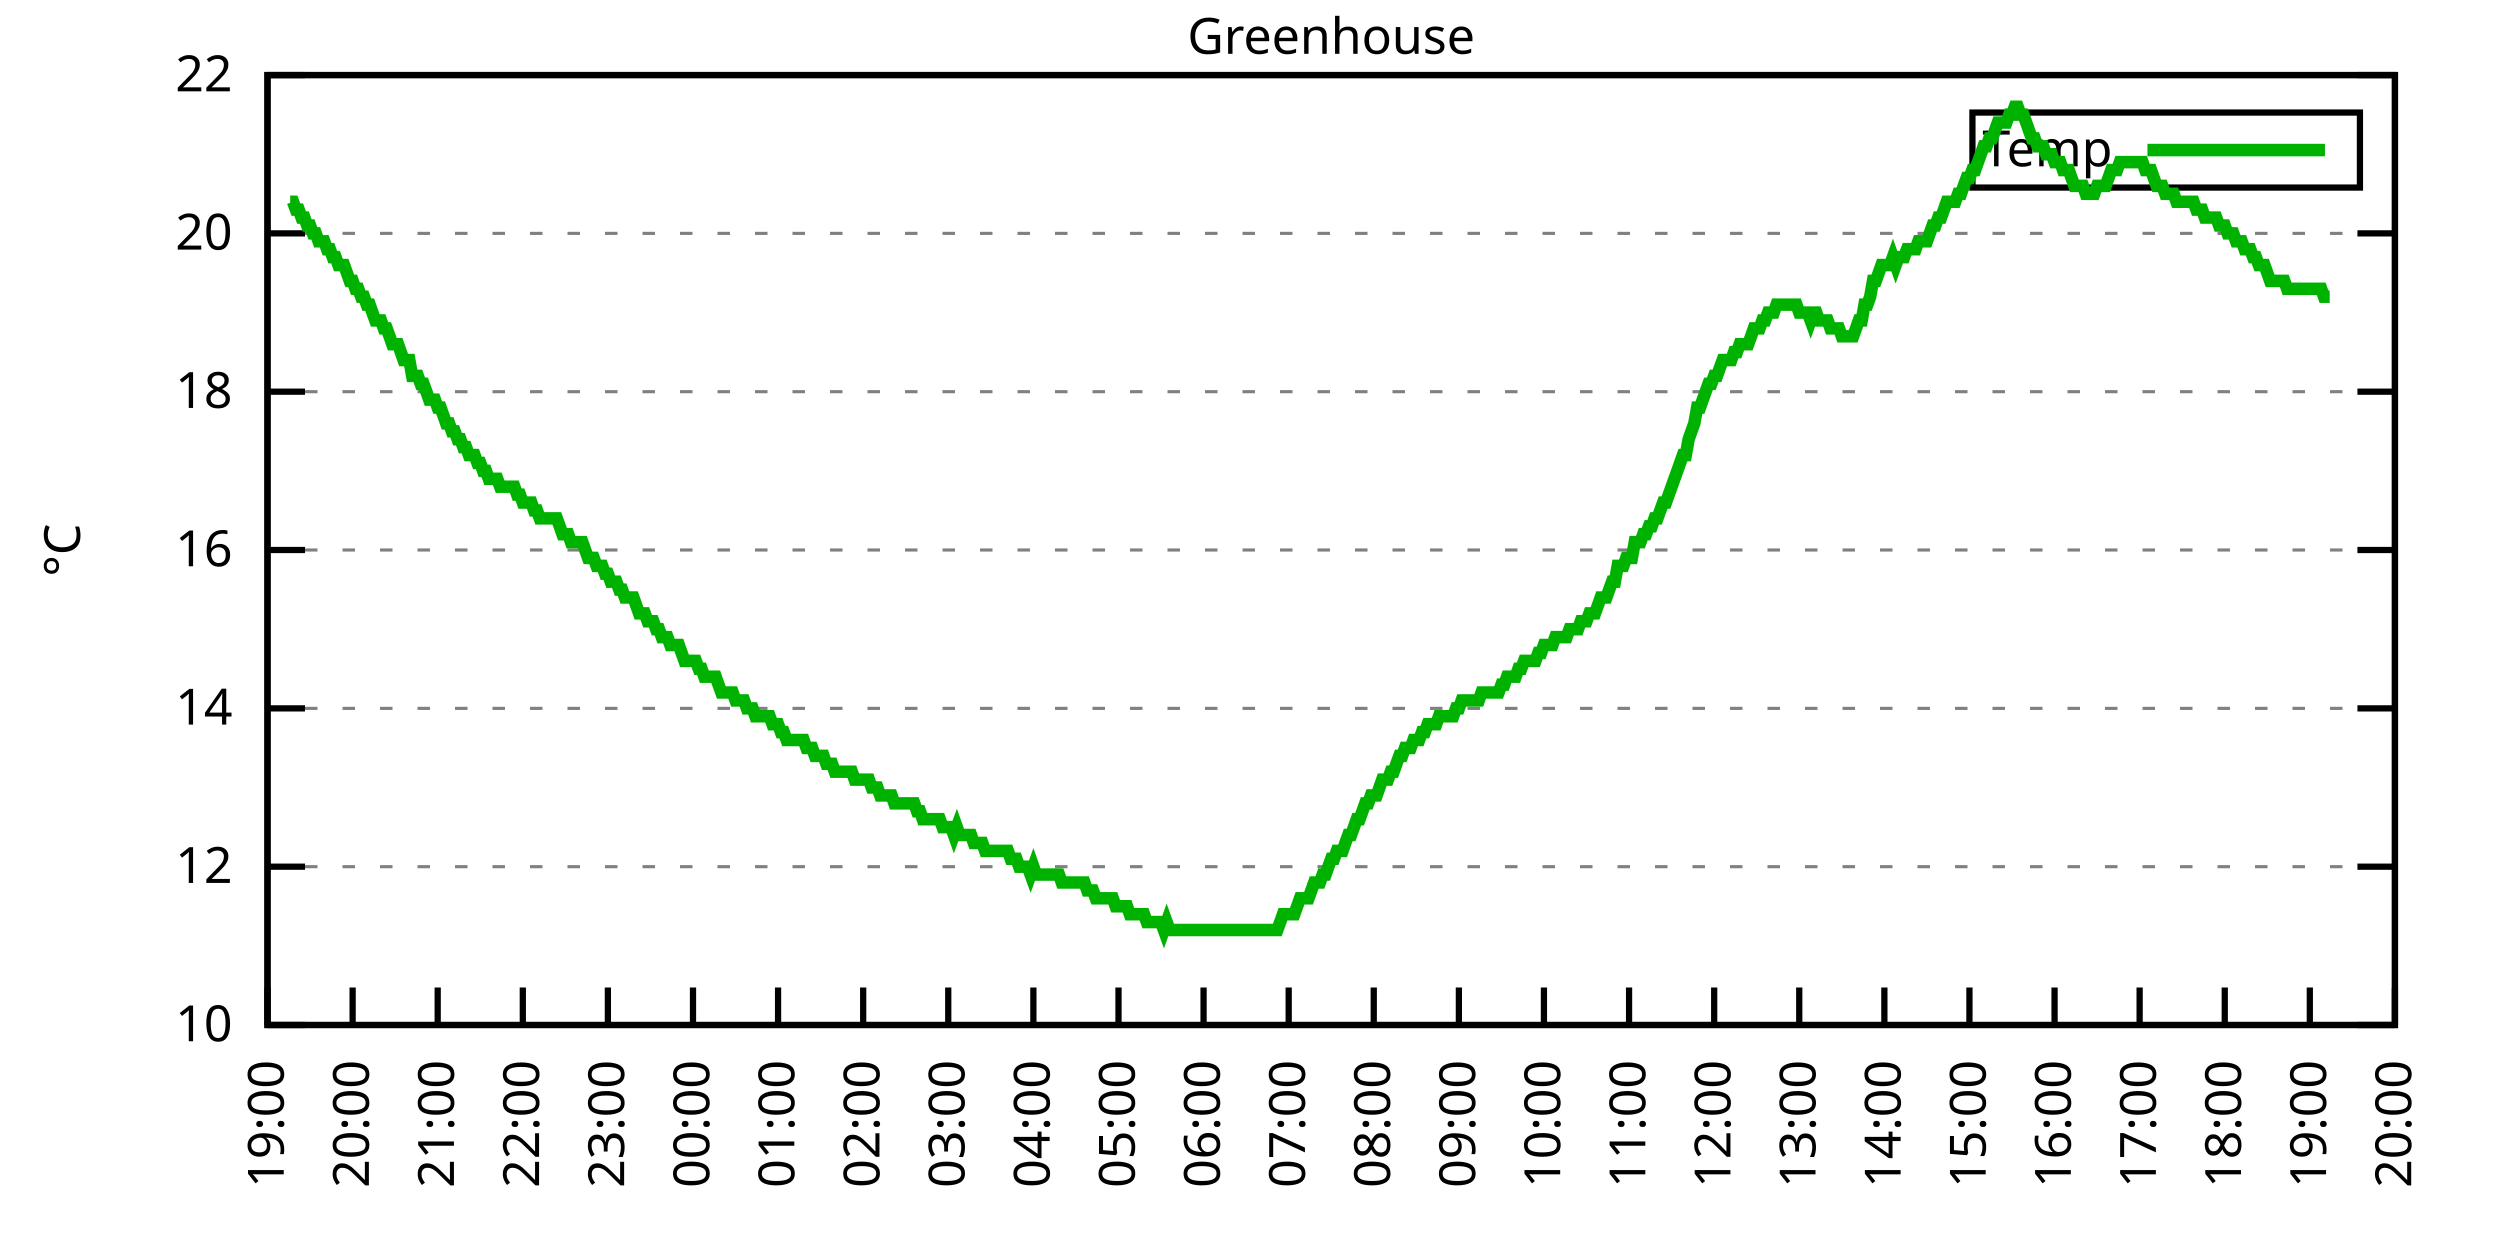
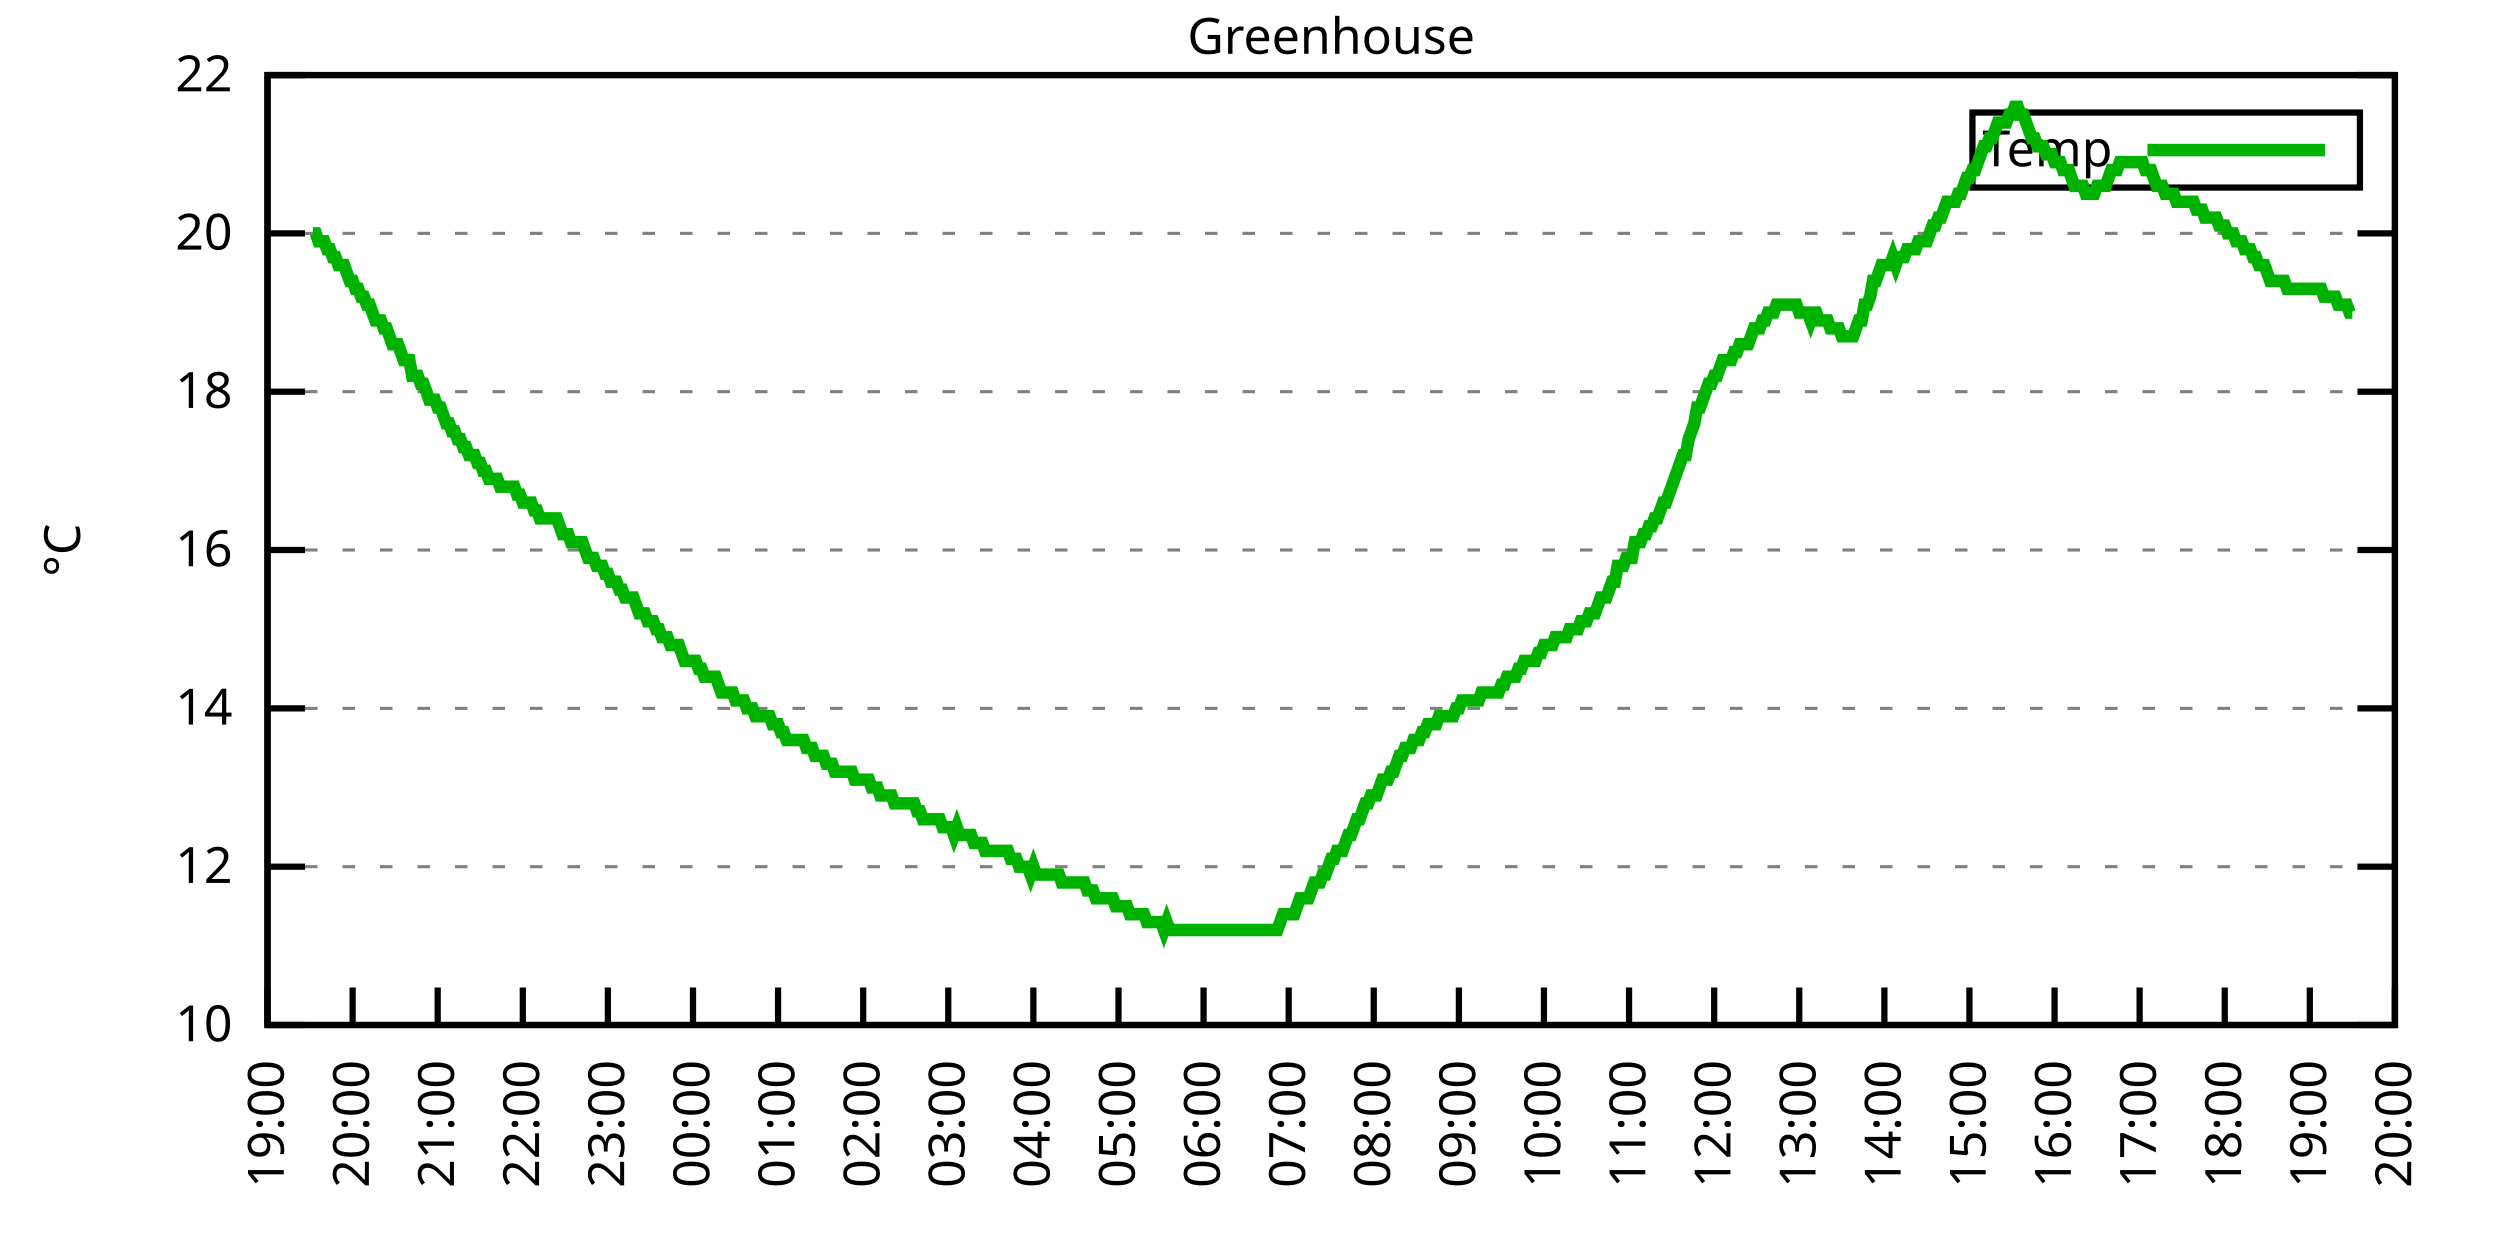
<svg xmlns="http://www.w3.org/2000/svg" xmlns:xlink="http://www.w3.org/1999/xlink" width="400" height="200" viewBox="0 0 400 200">
  <g id="gnuplot_canvas">
    <rect x="0" y="0" width="400" height="200" fill="none" />
    <defs>
      <circle id="gpDot" r="0.5" stroke-width="0.5" stroke="currentColor" />
      <path id="gpPt0" stroke-width="0.333" stroke="currentColor" d="M-1,0 h2 M0,-1 v2" />
      <path id="gpPt1" stroke-width="0.333" stroke="currentColor" d="M-1,-1 L1,1 M1,-1 L-1,1" />
      <path id="gpPt2" stroke-width="0.333" stroke="currentColor" d="M-1,0 L1,0 M0,-1 L0,1 M-1,-1 L1,1 M-1,1 L1,-1" />
      <rect id="gpPt3" stroke-width="0.333" stroke="currentColor" x="-1" y="-1" width="2" height="2" />
      <rect id="gpPt4" stroke-width="0.333" stroke="currentColor" fill="currentColor" x="-1" y="-1" width="2" height="2" />
      <circle id="gpPt5" stroke-width="0.333" stroke="currentColor" cx="0" cy="0" r="1" />
      <use xlink:href="#gpPt5" id="gpPt6" fill="currentColor" stroke="none" />
      <path id="gpPt7" stroke-width="0.333" stroke="currentColor" d="M0,-1.33 L-1.33,0.67 L1.33,0.67 z" />
      <use xlink:href="#gpPt7" id="gpPt8" fill="currentColor" stroke="none" />
      <use xlink:href="#gpPt7" id="gpPt9" stroke="currentColor" transform="rotate(180)" />
      <use xlink:href="#gpPt9" id="gpPt10" fill="currentColor" stroke="none" />
      <use xlink:href="#gpPt3" id="gpPt11" stroke="currentColor" transform="rotate(45)" />
      <use xlink:href="#gpPt11" id="gpPt12" fill="currentColor" stroke="none" />
      <path id="gpPt13" stroke-width="0.333" stroke="currentColor" d="M0,1.330 L1.265,0.411 L0.782,-1.067 L-0.782,-1.076 L-1.265,0.411 z" />
      <use xlink:href="#gpPt13" id="gpPt14" fill="currentColor" stroke="none" />
      <filter id="textbox" filterUnits="objectBoundingBox" x="0" y="0" height="1" width="1">
        <feFlood flood-color="white" flood-opacity="1" result="bgnd" />
        <feComposite in="SourceGraphic" in2="bgnd" operator="atop" />
      </filter>
      <filter id="greybox" filterUnits="objectBoundingBox" x="0" y="0" height="1" width="1">
        <feFlood flood-color="lightgrey" flood-opacity="1" result="grey" />
        <feComposite in="SourceGraphic" in2="grey" operator="atop" />
      </filter>
    </defs>
    <g fill="none" color="white" stroke="currentColor" stroke-width="1.00" stroke-linecap="butt" stroke-linejoin="miter">
</g>
    <g fill="none" color="black" stroke="currentColor" stroke-width="1.00" stroke-linecap="butt" stroke-linejoin="miter">
      <g stroke="none" shape-rendering="crispEdges">
        <polygon fill="rgb(255, 255, 255)" points="42.80,164.00 383.18,164.00 383.18,12.02 42.80,12.02 " />
      </g>
    </g>
    <g fill="none" color="black" stroke="currentColor" stroke-width="1.00" stroke-linecap="butt" stroke-linejoin="miter">
</g>
    <g fill="none" color="black" stroke="black" stroke-width="0.50" stroke-linecap="butt" stroke-linejoin="miter">
</g>
    <g fill="none" color="gray" stroke="currentColor" stroke-width="0.50" stroke-linecap="butt" stroke-linejoin="miter">
      <path stroke="gray" stroke-dasharray="2,4" class="gridline" d="M42.80,164.00 L383.19,164.00  " />
    </g>
    <g fill="none" color="gray" stroke="gray" stroke-width="1.00" stroke-linecap="butt" stroke-linejoin="miter">
</g>
    <g fill="none" color="black" stroke="currentColor" stroke-width="1.00" stroke-linecap="butt" stroke-linejoin="miter">
      <path stroke="black" d="M42.80,164.00 L48.80,164.00 M383.19,164.00 L377.19,164.00  " />
      <g transform="translate(37.20,166.60)" stroke="none" fill="black" font-family="Sans" font-size="8.00" text-anchor="end">
        <text>
          <tspan font-family="Sans"> 10</tspan>
        </text>
      </g>
    </g>
    <g fill="none" color="black" stroke="currentColor" stroke-width="1.00" stroke-linecap="butt" stroke-linejoin="miter">
</g>
    <g fill="none" color="black" stroke="black" stroke-width="0.50" stroke-linecap="butt" stroke-linejoin="miter">
</g>
    <g fill="none" color="gray" stroke="currentColor" stroke-width="0.50" stroke-linecap="butt" stroke-linejoin="miter">
      <path stroke="gray" stroke-dasharray="2,4" class="gridline" d="M42.80,138.67 L383.19,138.67  " />
    </g>
    <g fill="none" color="gray" stroke="gray" stroke-width="1.00" stroke-linecap="butt" stroke-linejoin="miter">
</g>
    <g fill="none" color="black" stroke="currentColor" stroke-width="1.00" stroke-linecap="butt" stroke-linejoin="miter">
      <path stroke="black" d="M42.80,138.67 L48.80,138.67 M383.19,138.67 L377.19,138.67  " />
      <g transform="translate(37.20,141.27)" stroke="none" fill="black" font-family="Sans" font-size="8.00" text-anchor="end">
        <text>
          <tspan font-family="Sans"> 12</tspan>
        </text>
      </g>
    </g>
    <g fill="none" color="black" stroke="currentColor" stroke-width="1.00" stroke-linecap="butt" stroke-linejoin="miter">
</g>
    <g fill="none" color="black" stroke="black" stroke-width="0.50" stroke-linecap="butt" stroke-linejoin="miter">
</g>
    <g fill="none" color="gray" stroke="currentColor" stroke-width="0.50" stroke-linecap="butt" stroke-linejoin="miter">
      <path stroke="gray" stroke-dasharray="2,4" class="gridline" d="M42.80,113.34 L383.19,113.34  " />
    </g>
    <g fill="none" color="gray" stroke="gray" stroke-width="1.00" stroke-linecap="butt" stroke-linejoin="miter">
</g>
    <g fill="none" color="black" stroke="currentColor" stroke-width="1.00" stroke-linecap="butt" stroke-linejoin="miter">
      <path stroke="black" d="M42.80,113.34 L48.80,113.34 M383.19,113.34 L377.19,113.34  " />
      <g transform="translate(37.20,115.94)" stroke="none" fill="black" font-family="Sans" font-size="8.00" text-anchor="end">
        <text>
          <tspan font-family="Sans"> 14</tspan>
        </text>
      </g>
    </g>
    <g fill="none" color="black" stroke="currentColor" stroke-width="1.00" stroke-linecap="butt" stroke-linejoin="miter">
</g>
    <g fill="none" color="black" stroke="black" stroke-width="0.50" stroke-linecap="butt" stroke-linejoin="miter">
</g>
    <g fill="none" color="gray" stroke="currentColor" stroke-width="0.50" stroke-linecap="butt" stroke-linejoin="miter">
      <path stroke="gray" stroke-dasharray="2,4" class="gridline" d="M42.80,88.00 L383.19,88.00  " />
    </g>
    <g fill="none" color="gray" stroke="gray" stroke-width="1.00" stroke-linecap="butt" stroke-linejoin="miter">
</g>
    <g fill="none" color="black" stroke="currentColor" stroke-width="1.00" stroke-linecap="butt" stroke-linejoin="miter">
      <path stroke="black" d="M42.80,88.00 L48.80,88.00 M383.19,88.00 L377.19,88.00  " />
      <g transform="translate(37.20,90.60)" stroke="none" fill="black" font-family="Sans" font-size="8.00" text-anchor="end">
        <text>
          <tspan font-family="Sans"> 16</tspan>
        </text>
      </g>
    </g>
    <g fill="none" color="black" stroke="currentColor" stroke-width="1.00" stroke-linecap="butt" stroke-linejoin="miter">
</g>
    <g fill="none" color="black" stroke="black" stroke-width="0.50" stroke-linecap="butt" stroke-linejoin="miter">
</g>
    <g fill="none" color="gray" stroke="currentColor" stroke-width="0.50" stroke-linecap="butt" stroke-linejoin="miter">
      <path stroke="gray" stroke-dasharray="2,4" class="gridline" d="M42.80,62.67 L383.19,62.67  " />
    </g>
    <g fill="none" color="gray" stroke="gray" stroke-width="1.00" stroke-linecap="butt" stroke-linejoin="miter">
</g>
    <g fill="none" color="black" stroke="currentColor" stroke-width="1.00" stroke-linecap="butt" stroke-linejoin="miter">
      <path stroke="black" d="M42.80,62.67 L48.80,62.67 M383.19,62.67 L377.19,62.67  " />
      <g transform="translate(37.20,65.27)" stroke="none" fill="black" font-family="Sans" font-size="8.00" text-anchor="end">
        <text>
          <tspan font-family="Sans"> 18</tspan>
        </text>
      </g>
    </g>
    <g fill="none" color="black" stroke="currentColor" stroke-width="1.00" stroke-linecap="butt" stroke-linejoin="miter">
</g>
    <g fill="none" color="black" stroke="black" stroke-width="0.50" stroke-linecap="butt" stroke-linejoin="miter">
</g>
    <g fill="none" color="gray" stroke="currentColor" stroke-width="0.50" stroke-linecap="butt" stroke-linejoin="miter">
      <path stroke="gray" stroke-dasharray="2,4" class="gridline" d="M42.80,37.34 L383.19,37.34  " />
    </g>
    <g fill="none" color="gray" stroke="gray" stroke-width="1.00" stroke-linecap="butt" stroke-linejoin="miter">
</g>
    <g fill="none" color="black" stroke="currentColor" stroke-width="1.00" stroke-linecap="butt" stroke-linejoin="miter">
      <path stroke="black" d="M42.80,37.34 L48.80,37.34 M383.19,37.34 L377.19,37.34  " />
      <g transform="translate(37.20,39.94)" stroke="none" fill="black" font-family="Sans" font-size="8.00" text-anchor="end">
        <text>
          <tspan font-family="Sans"> 20</tspan>
        </text>
      </g>
    </g>
    <g fill="none" color="black" stroke="currentColor" stroke-width="1.00" stroke-linecap="butt" stroke-linejoin="miter">
</g>
    <g fill="none" color="black" stroke="black" stroke-width="0.50" stroke-linecap="butt" stroke-linejoin="miter">
</g>
    <g fill="none" color="gray" stroke="currentColor" stroke-width="0.50" stroke-linecap="butt" stroke-linejoin="miter">
      <path stroke="gray" stroke-dasharray="2,4" class="gridline" d="M42.80,12.01 L383.19,12.01  " />
    </g>
    <g fill="none" color="gray" stroke="gray" stroke-width="1.00" stroke-linecap="butt" stroke-linejoin="miter">
</g>
    <g fill="none" color="black" stroke="currentColor" stroke-width="1.00" stroke-linecap="butt" stroke-linejoin="miter">
      <path stroke="black" d="M42.80,12.01 L48.80,12.01 M383.19,12.01 L377.19,12.01  " />
      <g transform="translate(37.20,14.61)" stroke="none" fill="black" font-family="Sans" font-size="8.00" text-anchor="end">
        <text>
          <tspan font-family="Sans"> 22</tspan>
        </text>
      </g>
    </g>
    <g fill="none" color="black" stroke="currentColor" stroke-width="1.00" stroke-linecap="butt" stroke-linejoin="miter">
      <path stroke="black" d="M42.80,164.00 L42.80,158.00  " />
      <g transform="translate(45.40,169.60) rotate(270.00)" stroke="none" fill="black" font-family="Sans" font-size="8.00" text-anchor="end">
        <text>
          <tspan font-family="Sans">19:00</tspan>
        </text>
      </g>
    </g>
    <g fill="none" color="black" stroke="currentColor" stroke-width="1.00" stroke-linecap="butt" stroke-linejoin="miter">
      <path stroke="black" d="M56.42,164.00 L56.42,158.00  " />
      <g transform="translate(59.02,169.60) rotate(270.00)" stroke="none" fill="black" font-family="Sans" font-size="8.00" text-anchor="end">
        <text>
          <tspan font-family="Sans">20:00</tspan>
        </text>
      </g>
    </g>
    <g fill="none" color="black" stroke="currentColor" stroke-width="1.00" stroke-linecap="butt" stroke-linejoin="miter">
      <path stroke="black" d="M70.03,164.00 L70.03,158.00  " />
      <g transform="translate(72.63,169.60) rotate(270.00)" stroke="none" fill="black" font-family="Sans" font-size="8.00" text-anchor="end">
        <text>
          <tspan font-family="Sans">21:00</tspan>
        </text>
      </g>
    </g>
    <g fill="none" color="black" stroke="currentColor" stroke-width="1.00" stroke-linecap="butt" stroke-linejoin="miter">
      <path stroke="black" d="M83.65,164.00 L83.65,158.00  " />
      <g transform="translate(86.25,169.60) rotate(270.00)" stroke="none" fill="black" font-family="Sans" font-size="8.00" text-anchor="end">
        <text>
          <tspan font-family="Sans">22:00</tspan>
        </text>
      </g>
    </g>
    <g fill="none" color="black" stroke="currentColor" stroke-width="1.00" stroke-linecap="butt" stroke-linejoin="miter">
      <path stroke="black" d="M97.26,164.00 L97.26,158.00  " />
      <g transform="translate(99.86,169.60) rotate(270.00)" stroke="none" fill="black" font-family="Sans" font-size="8.00" text-anchor="end">
        <text>
          <tspan font-family="Sans">23:00</tspan>
        </text>
      </g>
    </g>
    <g fill="none" color="black" stroke="currentColor" stroke-width="1.00" stroke-linecap="butt" stroke-linejoin="miter">
      <path stroke="black" d="M110.88,164.00 L110.88,158.00  " />
      <g transform="translate(113.48,169.60) rotate(270.00)" stroke="none" fill="black" font-family="Sans" font-size="8.00" text-anchor="end">
        <text>
          <tspan font-family="Sans">00:00</tspan>
        </text>
      </g>
    </g>
    <g fill="none" color="black" stroke="currentColor" stroke-width="1.00" stroke-linecap="butt" stroke-linejoin="miter">
      <path stroke="black" d="M124.49,164.00 L124.49,158.00  " />
      <g transform="translate(127.09,169.60) rotate(270.00)" stroke="none" fill="black" font-family="Sans" font-size="8.00" text-anchor="end">
        <text>
          <tspan font-family="Sans">01:00</tspan>
        </text>
      </g>
    </g>
    <g fill="none" color="black" stroke="currentColor" stroke-width="1.00" stroke-linecap="butt" stroke-linejoin="miter">
      <path stroke="black" d="M138.11,164.00 L138.11,158.00  " />
      <g transform="translate(140.71,169.60) rotate(270.00)" stroke="none" fill="black" font-family="Sans" font-size="8.00" text-anchor="end">
        <text>
          <tspan font-family="Sans">02:00</tspan>
        </text>
      </g>
    </g>
    <g fill="none" color="black" stroke="currentColor" stroke-width="1.00" stroke-linecap="butt" stroke-linejoin="miter">
      <path stroke="black" d="M151.72,164.00 L151.72,158.00  " />
      <g transform="translate(154.32,169.60) rotate(270.00)" stroke="none" fill="black" font-family="Sans" font-size="8.00" text-anchor="end">
        <text>
          <tspan font-family="Sans">03:00</tspan>
        </text>
      </g>
    </g>
    <g fill="none" color="black" stroke="currentColor" stroke-width="1.00" stroke-linecap="butt" stroke-linejoin="miter">
      <path stroke="black" d="M165.34,164.00 L165.34,158.00  " />
      <g transform="translate(167.94,169.60) rotate(270.00)" stroke="none" fill="black" font-family="Sans" font-size="8.00" text-anchor="end">
        <text>
          <tspan font-family="Sans">04:00</tspan>
        </text>
      </g>
    </g>
    <g fill="none" color="black" stroke="currentColor" stroke-width="1.00" stroke-linecap="butt" stroke-linejoin="miter">
      <path stroke="black" d="M178.96,164.00 L178.96,158.00  " />
      <g transform="translate(181.56,169.60) rotate(270.00)" stroke="none" fill="black" font-family="Sans" font-size="8.00" text-anchor="end">
        <text>
          <tspan font-family="Sans">05:00</tspan>
        </text>
      </g>
    </g>
    <g fill="none" color="black" stroke="currentColor" stroke-width="1.00" stroke-linecap="butt" stroke-linejoin="miter">
      <path stroke="black" d="M192.57,164.00 L192.57,158.00  " />
      <g transform="translate(195.17,169.60) rotate(270.00)" stroke="none" fill="black" font-family="Sans" font-size="8.00" text-anchor="end">
        <text>
          <tspan font-family="Sans">06:00</tspan>
        </text>
      </g>
    </g>
    <g fill="none" color="black" stroke="currentColor" stroke-width="1.00" stroke-linecap="butt" stroke-linejoin="miter">
      <path stroke="black" d="M206.19,164.00 L206.19,158.00  " />
      <g transform="translate(208.79,169.60) rotate(270.00)" stroke="none" fill="black" font-family="Sans" font-size="8.00" text-anchor="end">
        <text>
          <tspan font-family="Sans">07:00</tspan>
        </text>
      </g>
    </g>
    <g fill="none" color="black" stroke="currentColor" stroke-width="1.00" stroke-linecap="butt" stroke-linejoin="miter">
      <path stroke="black" d="M219.80,164.00 L219.80,158.00  " />
      <g transform="translate(222.40,169.60) rotate(270.00)" stroke="none" fill="black" font-family="Sans" font-size="8.00" text-anchor="end">
        <text>
          <tspan font-family="Sans">08:00</tspan>
        </text>
      </g>
    </g>
    <g fill="none" color="black" stroke="currentColor" stroke-width="1.00" stroke-linecap="butt" stroke-linejoin="miter">
      <path stroke="black" d="M233.42,164.00 L233.42,158.00  " />
      <g transform="translate(236.02,169.60) rotate(270.00)" stroke="none" fill="black" font-family="Sans" font-size="8.00" text-anchor="end">
        <text>
          <tspan font-family="Sans">09:00</tspan>
        </text>
      </g>
    </g>
    <g fill="none" color="black" stroke="currentColor" stroke-width="1.00" stroke-linecap="butt" stroke-linejoin="miter">
      <path stroke="black" d="M247.03,164.00 L247.03,158.00  " />
      <g transform="translate(249.63,169.60) rotate(270.00)" stroke="none" fill="black" font-family="Sans" font-size="8.00" text-anchor="end">
        <text>
          <tspan font-family="Sans">10:00</tspan>
        </text>
      </g>
    </g>
    <g fill="none" color="black" stroke="currentColor" stroke-width="1.00" stroke-linecap="butt" stroke-linejoin="miter">
      <path stroke="black" d="M260.65,164.00 L260.65,158.00  " />
      <g transform="translate(263.25,169.60) rotate(270.00)" stroke="none" fill="black" font-family="Sans" font-size="8.00" text-anchor="end">
        <text>
          <tspan font-family="Sans">11:00</tspan>
        </text>
      </g>
    </g>
    <g fill="none" color="black" stroke="currentColor" stroke-width="1.00" stroke-linecap="butt" stroke-linejoin="miter">
      <path stroke="black" d="M274.27,164.00 L274.27,158.00  " />
      <g transform="translate(276.87,169.60) rotate(270.00)" stroke="none" fill="black" font-family="Sans" font-size="8.00" text-anchor="end">
        <text>
          <tspan font-family="Sans">12:00</tspan>
        </text>
      </g>
    </g>
    <g fill="none" color="black" stroke="currentColor" stroke-width="1.00" stroke-linecap="butt" stroke-linejoin="miter">
      <path stroke="black" d="M287.88,164.00 L287.88,158.00  " />
      <g transform="translate(290.48,169.60) rotate(270.00)" stroke="none" fill="black" font-family="Sans" font-size="8.00" text-anchor="end">
        <text>
          <tspan font-family="Sans">13:00</tspan>
        </text>
      </g>
    </g>
    <g fill="none" color="black" stroke="currentColor" stroke-width="1.00" stroke-linecap="butt" stroke-linejoin="miter">
      <path stroke="black" d="M301.50,164.00 L301.50,158.00  " />
      <g transform="translate(304.10,169.60) rotate(270.00)" stroke="none" fill="black" font-family="Sans" font-size="8.00" text-anchor="end">
        <text>
          <tspan font-family="Sans">14:00</tspan>
        </text>
      </g>
    </g>
    <g fill="none" color="black" stroke="currentColor" stroke-width="1.00" stroke-linecap="butt" stroke-linejoin="miter">
      <path stroke="black" d="M315.11,164.00 L315.11,158.00  " />
      <g transform="translate(317.71,169.60) rotate(270.00)" stroke="none" fill="black" font-family="Sans" font-size="8.00" text-anchor="end">
        <text>
          <tspan font-family="Sans">15:00</tspan>
        </text>
      </g>
    </g>
    <g fill="none" color="black" stroke="currentColor" stroke-width="1.00" stroke-linecap="butt" stroke-linejoin="miter">
      <path stroke="black" d="M328.73,164.00 L328.73,158.00  " />
      <g transform="translate(331.33,169.60) rotate(270.00)" stroke="none" fill="black" font-family="Sans" font-size="8.00" text-anchor="end">
        <text>
          <tspan font-family="Sans">16:00</tspan>
        </text>
      </g>
    </g>
    <g fill="none" color="black" stroke="currentColor" stroke-width="1.00" stroke-linecap="butt" stroke-linejoin="miter">
      <path stroke="black" d="M342.34,164.00 L342.34,158.00  " />
      <g transform="translate(344.94,169.60) rotate(270.00)" stroke="none" fill="black" font-family="Sans" font-size="8.00" text-anchor="end">
        <text>
          <tspan font-family="Sans">17:00</tspan>
        </text>
      </g>
    </g>
    <g fill="none" color="black" stroke="currentColor" stroke-width="1.00" stroke-linecap="butt" stroke-linejoin="miter">
      <path stroke="black" d="M355.96,164.00 L355.96,158.00  " />
      <g transform="translate(358.56,169.60) rotate(270.00)" stroke="none" fill="black" font-family="Sans" font-size="8.00" text-anchor="end">
        <text>
          <tspan font-family="Sans">18:00</tspan>
        </text>
      </g>
    </g>
    <g fill="none" color="black" stroke="currentColor" stroke-width="1.00" stroke-linecap="butt" stroke-linejoin="miter">
      <path stroke="black" d="M369.57,164.00 L369.57,158.00  " />
      <g transform="translate(372.17,169.60) rotate(270.00)" stroke="none" fill="black" font-family="Sans" font-size="8.00" text-anchor="end">
        <text>
          <tspan font-family="Sans">19:00</tspan>
        </text>
      </g>
    </g>
    <g fill="none" color="black" stroke="currentColor" stroke-width="1.00" stroke-linecap="butt" stroke-linejoin="miter">
      <path stroke="black" d="M383.19,164.00 L383.19,158.00  " />
      <g transform="translate(385.79,169.60) rotate(270.00)" stroke="none" fill="black" font-family="Sans" font-size="8.00" text-anchor="end">
        <text>
          <tspan font-family="Sans">20:00</tspan>
        </text>
      </g>
    </g>
    <g fill="none" color="black" stroke="currentColor" stroke-width="1.00" stroke-linecap="butt" stroke-linejoin="miter">
</g>
    <g fill="none" color="black" stroke="currentColor" stroke-width="1.00" stroke-linecap="butt" stroke-linejoin="miter">
      <path stroke="black" d="M42.80,12.01 L42.80,164.00 L383.19,164.00 L383.19,12.01 L42.80,12.01 Z  " />
    </g>
    <g fill="none" color="black" stroke="currentColor" stroke-width="1.00" stroke-linecap="butt" stroke-linejoin="miter">
</g>
    <g fill="none" color="black" stroke="currentColor" stroke-width="1.00" stroke-linecap="butt" stroke-linejoin="miter">
      <path stroke="black" d="M315.59,30.01 L315.59,18.01 L377.59,18.01 L377.59,30.01 L315.59,30.01 Z  " />
    </g>
    <g id="Greenhouse_plot_1">
      <g fill="none" color="white" stroke="black" stroke-width="2.00" stroke-linecap="butt" stroke-linejoin="miter">
</g>
      <g fill="none" color="black" stroke="currentColor" stroke-width="2.00" stroke-linecap="butt" stroke-linejoin="miter">
        <g transform="translate(337.99,26.61)" stroke="none" fill="black" font-family="Sans" font-size="8.00" text-anchor="end">
          <text>
            <tspan font-family="Sans">Temp</tspan>
          </text>
        </g>
      </g>
      <g fill="none" color="black" stroke="currentColor" stroke-width="2.00" stroke-linecap="butt" stroke-linejoin="miter">
-         <path stroke="rgb(  0, 178,   0)" d="M343.59,24.01 L371.99,24.01 M46.43,32.28 L46.88,32.28 L47.34,33.54 L47.79,33.54 L48.25,34.81 L48.70,34.81   L49.15,36.08 L49.61,36.08 L50.06,37.34 L50.52,37.34 L50.97,38.61 L51.42,38.61 L51.88,38.61 L52.33,39.87   L52.78,39.87 L53.24,41.14 L53.69,41.14 L54.15,42.41 L54.60,42.41 L55.05,42.41 L55.51,43.67 L55.96,44.94   L56.42,44.94 L56.87,46.21 L57.32,46.21 L57.78,47.47 L58.23,47.47 L58.68,48.74 L59.14,48.74 L59.59,50.01   L60.05,51.27 L60.50,51.27 L60.95,51.27 L61.41,52.54 L61.86,52.54 L62.32,53.81 L62.77,55.07 L63.22,55.07   L63.68,55.07 L64.13,56.34 L64.58,57.61 L65.04,57.61 L65.49,57.61 L65.95,60.14 L66.40,60.14 L66.85,60.14   L67.31,61.41 L67.76,61.41 L68.22,62.67 L68.67,63.94 L69.12,63.94 L69.58,63.94 L70.03,65.21 L70.49,65.21   L70.94,66.47 L71.39,67.74 L71.85,67.74 L72.30,69.01 L72.75,69.01 L73.21,70.27 L73.66,70.27 L74.12,71.54   L74.57,71.54 L75.02,72.81 L75.48,72.81 L75.93,72.81 L76.39,74.07 L76.84,74.07 L77.29,75.34 L77.75,75.34   L78.20,76.61 L78.65,76.61 L79.11,76.61 L79.56,76.61 L80.02,77.87 L80.47,77.87 L80.92,77.87 L81.38,77.87   L81.83,77.87 L82.29,77.87 L82.74,79.14 L83.19,79.14 L83.65,80.41 L84.10,80.41 L84.55,80.41 L85.01,80.41   L85.46,81.67 L85.92,81.67 L86.37,82.94 L86.82,82.94 L87.28,82.94 L87.73,82.94 L88.19,82.94 L88.64,82.94   L89.09,82.94 L89.55,84.21 L90.00,85.47 L90.45,85.47 L90.91,85.47 L91.36,86.74 L91.82,86.74 L92.27,86.74   L92.72,86.74 L93.18,86.74 L93.63,88.00 L94.09,89.27 L94.54,89.27 L94.99,89.27 L95.45,90.54 L95.90,90.54   L96.35,90.54 L96.81,91.80 L97.26,91.80 L97.72,93.07 L98.17,93.07 L98.62,93.07 L99.08,94.34 L99.53,94.34   L99.99,95.60 L100.44,95.60 L100.89,95.60 L101.35,95.60 L101.80,96.87 L102.25,98.14 L102.71,98.14 L103.16,98.14   L103.62,99.40 L104.07,99.40 L104.52,99.40 L104.98,100.67 L105.43,100.67 L105.89,101.94 L106.34,101.94 L106.79,101.94   L107.25,103.20 L107.70,103.20 L108.15,103.20 L108.61,103.20 L109.06,104.47 L109.52,105.74 L109.97,105.74 L110.42,105.74   L110.88,105.74 L111.33,105.74 L111.79,107.00 L112.24,107.00 L112.69,108.27 L113.15,108.27 L113.60,108.27 L114.05,108.27   L114.51,108.27 L114.96,109.54 L115.42,110.80 L115.87,110.80 L116.32,110.80 L116.78,110.80 L117.23,110.80 L117.69,112.07   L118.14,112.07 L118.59,112.07 L119.05,112.07 L119.50,113.34 L119.96,113.34 L120.41,113.34 L120.86,114.60 L121.32,114.60   L121.77,114.60 L122.22,114.60 L122.68,114.60 L123.13,114.60 L123.59,115.87 L124.04,115.87 L124.49,115.87 L124.95,117.14   L125.40,117.14 L125.86,118.40 L126.31,118.40 L126.76,118.40 L127.22,118.40 L127.67,118.40 L128.12,118.40 L128.58,118.40   L129.03,119.67 L129.49,119.67 L129.94,119.67 L130.39,120.94 L130.85,120.94 L131.30,120.94 L131.76,120.94 L132.21,122.20   L132.66,122.20 L133.12,122.20 L133.57,123.47 L134.02,123.47 L134.48,123.47 L134.93,123.47 L135.39,123.47 L135.84,123.47   L136.29,123.47 L136.75,124.74 L137.20,124.74 L137.66,124.74 L138.11,124.74 L138.56,124.74 L139.02,124.74 L139.47,126.00   L139.92,126.00 L140.38,126.00 L140.83,127.27 L141.29,127.27 L141.74,127.27 L142.19,127.27 L142.65,127.27 L143.10,128.54   L143.56,128.54 L144.01,128.54 L144.46,128.54 L144.92,128.54 L145.37,128.54 L145.82,128.54 L146.28,128.54 L146.73,129.80   L147.19,129.80 L147.64,131.07 L148.09,131.07 L148.55,131.07 L149.00,131.07 L149.46,131.07 L149.91,131.07 L150.36,131.07   L150.82,132.34 L151.27,132.34 L151.72,132.34 L152.18,132.34 L152.63,133.60 L153.09,132.34 L153.54,133.60 L153.99,133.60   L154.45,133.60 L154.90,133.60 L155.36,133.60 L155.81,134.87 L156.26,134.87 L156.72,134.87 L157.17,134.87 L157.62,136.14   L158.08,136.14 L158.53,136.14 L158.99,136.14 L159.44,136.14 L159.89,136.14 L160.35,136.14 L160.80,136.14 L161.26,136.14   L161.71,137.40 L162.16,137.40 L162.62,137.40 L163.07,138.67 L163.52,138.67 L163.98,138.67 L164.43,138.67 L164.89,139.93   L165.34,138.67 L165.79,139.93 L166.25,139.93 L166.70,139.93 L167.16,139.93 L167.61,139.93 L168.06,139.93 L168.52,139.93   L168.97,139.93 L169.43,139.93 L169.88,141.20 L170.33,141.20 L170.79,141.20 L171.24,141.20 L171.69,141.20 L172.15,141.20   L172.60,141.20 L173.06,141.20 L173.51,141.20 L173.96,142.47 L174.42,142.47 L174.87,142.47 L175.33,143.73 L175.78,143.73   L176.23,143.73 L176.69,143.73 L177.14,143.73 L177.59,143.73 L178.05,143.73 L178.50,145.00 L178.96,145.00 L179.41,145.00   L179.86,145.00 L180.32,145.00 L180.77,146.27 L181.23,146.27 L181.68,146.27 L182.13,146.27 L182.59,146.27 L183.04,146.27   L183.49,147.53 L183.95,147.53 L184.40,147.53 L184.86,147.53 L185.31,147.53 L185.76,147.53 L186.22,148.80 L186.67,147.53   L187.13,148.80 L187.58,148.80 L188.03,148.80 L188.49,148.80 L188.94,148.80 L189.39,148.80 L189.85,148.80 L190.30,148.80   L190.76,148.80 L191.21,148.80 L191.66,148.80 L192.12,148.80 L192.57,148.80 L193.03,148.80 L193.48,148.80 L193.93,148.80   L194.39,148.80 L194.84,148.80 L195.29,148.80 L195.75,148.80 L196.20,148.80 L196.66,148.80 L197.11,148.80 L197.56,148.80   L198.02,148.80 L198.47,148.80 L198.93,148.80 L199.38,148.80 L199.83,148.80 L200.29,148.80 L200.74,148.80 L201.19,148.80   L201.65,148.80 L202.10,148.80 L202.56,148.80 L203.01,148.80 L203.46,148.80 L203.92,148.80 L204.37,148.80 L204.83,147.53   L205.28,146.27 L205.73,146.27 L206.19,146.27 L206.64,146.27 L207.09,146.27 L207.55,145.00 L208.00,143.73 L208.46,143.73   L208.91,143.73 L209.36,143.73 L209.82,142.47 L210.27,141.20 L210.73,141.20 L211.18,141.20 L211.63,139.93 L212.09,139.93   L212.54,138.67 L213.00,137.40 L213.45,137.40 L213.90,136.14 L214.36,136.14 L214.81,136.14 L215.26,134.87 L215.72,133.60   L216.17,133.60 L216.63,132.34 L217.08,131.07 L217.53,131.07 L217.99,129.80 L218.44,128.54 L218.90,128.54 L219.35,127.27   L219.80,127.27 L220.26,127.27 L220.71,126.00 L221.16,124.74 L221.62,124.74 L222.07,124.74 L222.53,123.47 L222.98,123.47   L223.43,122.20 L223.89,120.94 L224.34,120.94 L224.80,119.67 L225.25,119.67 L225.70,119.67 L226.16,118.40 L226.61,118.40   L227.06,118.40 L227.52,117.14 L227.97,117.14 L228.43,115.87 L228.88,115.87 L229.33,115.87 L229.79,115.87 L230.24,114.60   L230.70,114.60 L231.15,114.60 L231.60,114.60 L232.06,114.60 L232.51,114.60 L232.96,113.34 L233.42,113.34 L233.87,112.07   L234.33,112.07 L234.78,112.07 L235.23,112.07 L235.69,112.07 L236.14,112.07 L236.60,112.07 L237.05,110.80 L237.50,110.80   L237.96,110.80 L238.41,110.80 L238.86,110.80 L239.32,110.80 L239.77,110.80 L240.23,109.54 L240.68,109.54 L241.13,108.27   L241.59,108.27 L242.04,108.27 L242.50,108.27 L242.95,107.00 L243.40,107.00 L243.86,105.74 L244.31,105.74 L244.76,105.74   L245.22,105.74 L245.67,105.74 L246.13,104.47 L246.58,104.47 L247.03,103.20 L247.49,103.20 L247.94,103.20 L248.40,103.20   L248.85,101.94 L249.30,101.94 L249.76,101.94 L250.21,101.94 L250.66,101.94 L251.12,100.67 L251.57,100.67 L252.03,100.67   L252.48,100.67 L252.93,99.40 L253.39,99.40 L253.84,99.40 L254.30,98.14 L254.75,98.14 L255.20,98.14 L255.66,96.87   L256.11,95.60 L256.56,95.60 L257.02,95.60 L257.47,94.34 L257.93,93.07 L258.38,93.07 L258.83,90.54 L259.29,90.54   L259.74,90.54 L260.20,89.27 L260.65,89.27 L261.10,89.27 L261.56,86.74 L262.01,86.74 L262.47,86.74 L262.92,85.47   L263.37,85.47 L263.83,84.21 L264.28,84.21 L264.73,82.94 L265.19,82.94 L265.64,81.67 L266.10,80.41 L266.55,80.41   L267.00,79.14 L267.46,77.87 L267.91,76.61 L268.37,75.34 L268.82,74.07 L269.27,72.81 L269.73,72.81 L270.18,70.27   L270.63,69.01 L271.09,67.74 L271.54,65.21 L272.00,65.21 L272.45,63.94 L272.90,62.67 L273.36,61.41 L273.81,61.41   L274.27,60.14 L274.72,60.14 L275.17,58.87 L275.63,57.61 L276.08,57.61 L276.53,57.61 L276.99,57.61 L277.44,56.34   L277.90,56.34 L278.35,55.07 L278.80,55.07 L279.26,55.07 L279.71,55.07 L280.17,53.81 L280.62,52.54 L281.07,52.54   L281.53,52.54 L281.98,51.27 L282.43,51.27 L282.89,50.01 L283.34,50.01 L283.80,50.01 L284.25,48.74 L284.70,48.74   L285.16,48.74 L285.61,48.74 L286.07,48.74 L286.52,48.74 L286.97,48.74 L287.43,48.74 L287.88,50.01 L288.33,50.01   L288.79,50.01 L289.24,50.01 L289.70,51.27 L290.15,50.01 L290.60,50.01 L291.06,51.27 L291.51,51.27 L291.97,51.27   L292.42,51.27 L292.87,52.54 L293.33,52.54 L293.78,52.54 L294.23,52.54 L294.69,53.81 L295.14,53.81 L295.60,53.81   L296.05,53.81 L296.50,53.81 L296.96,52.54 L297.41,51.27 L297.87,51.27 L298.32,48.74 L298.77,48.74 L299.23,47.47   L299.68,44.94 L300.13,44.94 L300.59,43.67 L301.04,42.41 L301.50,42.41 L301.95,42.41 L302.40,42.41 L302.86,41.14   L303.31,42.41 L303.77,41.14 L304.22,41.14 L304.67,41.14 L305.13,39.87 L305.58,39.87 L306.03,39.87 L306.49,39.87   L306.94,38.61 L307.40,38.61 L307.85,38.61 L308.30,38.61 L308.76,37.34 L309.21,36.08 L309.67,36.08 L310.12,34.81   L310.57,34.81 L311.03,33.54 L311.48,32.28 L311.94,32.28 L312.39,32.28 L312.84,32.28 L313.30,31.01 L313.75,31.01   L314.20,29.74 L314.66,28.48 L315.11,28.48 L315.57,27.21 L316.02,27.21 L316.47,25.94 L316.93,24.68 L317.38,23.41   L317.84,23.41 L318.29,22.14 L318.74,22.14 L319.20,20.88 L319.65,19.61 L320.10,19.61 L320.56,19.61 L321.01,19.61   L321.47,18.34 L321.92,18.34 L322.37,17.08 L322.83,17.08 L323.28,18.34 L323.74,18.34 L324.19,19.61 L324.64,20.88   L325.10,22.14 L325.55,22.14 L326.00,23.41 L326.46,23.41 L326.91,23.41 L327.37,24.68 L327.82,24.68 L328.27,24.68   L328.73,25.94 L329.18,25.94 L329.64,25.94 L330.09,27.21 L330.54,27.21 L331.00,27.21 L331.45,28.48 L331.90,29.74   L332.36,29.74 L332.81,29.74 L333.27,29.74 L333.72,31.01 L334.17,31.01 L334.63,31.01 L335.08,31.01 L335.54,29.74   L335.99,29.74 L336.44,29.74 L336.90,29.74 L337.35,28.48 L337.80,27.21 L338.26,27.21 L338.71,27.21 L339.17,25.94   L339.62,25.94 L340.07,25.94 L340.53,25.94 L340.98,25.94 L341.44,25.94 L341.89,25.94 L342.34,25.94 L342.80,25.94   L343.25,27.21 L343.70,27.21 L344.16,27.21 L344.61,28.48 L345.07,29.74 L345.52,29.74 L345.97,29.74 L346.43,31.01   L346.88,31.01 L347.34,31.01 L347.79,31.01 L348.24,32.28 L348.70,32.28 L349.15,32.28 L349.60,32.28 L350.06,32.28   L350.51,32.28 L350.97,32.28 L351.42,33.54 L351.87,33.54 L352.33,33.54 L352.78,34.81 L353.24,34.81 L353.69,34.81   L354.14,34.81 L354.60,34.81 L355.05,36.08 L355.50,36.08 L355.96,36.08 L356.41,37.34 L356.87,37.34 L357.32,37.34   L357.77,38.61 L358.23,38.61 L358.68,38.61 L359.14,39.87 L359.59,39.87 L360.04,39.87 L360.50,41.14 L360.95,41.14   L361.41,42.41 L361.86,42.41 L362.31,42.41 L362.77,43.67 L363.22,44.94 L363.67,44.94 L364.13,44.94 L364.58,44.94   L365.04,44.94 L365.49,44.94 L365.94,46.21 L366.40,46.21 L366.85,46.21 L367.31,46.21 L367.76,46.21 L368.21,46.21   L368.67,46.21 L369.12,46.21 L369.57,46.21 L370.03,46.21 L370.48,46.21 L370.94,46.21 L371.39,46.21 L371.84,47.47   L372.30,47.47 L372.75,47.47  " />
+         <path stroke="rgb(  0, 178,   0)" d="M343.59,24.01 L371.99,24.01 M50.06,37.34 L50.52,37.34 L50.97,38.61 L51.42,38.61 L51.88,38.61 L52.33,39.87   L52.78,39.87 L53.24,41.14 L53.69,41.14 L54.15,42.41 L54.60,42.41 L55.05,42.41 L55.51,43.67 L55.96,44.94   L56.42,44.94 L56.87,46.21 L57.32,46.21 L57.78,47.47 L58.23,47.47 L58.68,48.74 L59.14,48.74 L59.59,50.01   L60.05,51.27 L60.50,51.27 L60.95,51.27 L61.41,52.54 L61.86,52.54 L62.32,53.81 L62.77,55.07 L63.22,55.07   L63.68,55.07 L64.13,56.34 L64.58,57.61 L65.04,57.61 L65.49,57.61 L65.95,60.14 L66.40,60.14 L66.85,60.14   L67.31,61.41 L67.76,61.41 L68.22,62.67 L68.67,63.94 L69.12,63.94 L69.58,63.94 L70.03,65.21 L70.49,65.21   L70.94,66.47 L71.39,67.74 L71.85,67.74 L72.30,69.01 L72.75,69.01 L73.21,70.27 L73.66,70.27 L74.12,71.54   L74.57,71.54 L75.02,72.81 L75.48,72.81 L75.93,72.81 L76.39,74.07 L76.84,74.07 L77.29,75.34 L77.75,75.34   L78.20,76.61 L78.65,76.61 L79.11,76.61 L79.56,76.61 L80.02,77.87 L80.47,77.87 L80.92,77.87 L81.38,77.87   L81.83,77.87 L82.29,77.87 L82.74,79.14 L83.19,79.14 L83.65,80.41 L84.10,80.41 L84.55,80.41 L85.01,80.41   L85.46,81.67 L85.92,81.67 L86.37,82.94 L86.82,82.94 L87.28,82.94 L87.73,82.94 L88.19,82.94 L88.64,82.94   L89.09,82.94 L89.55,84.21 L90.00,85.47 L90.45,85.47 L90.91,85.47 L91.36,86.74 L91.82,86.74 L92.27,86.74   L92.72,86.74 L93.18,86.74 L93.63,88.00 L94.09,89.27 L94.54,89.27 L94.99,89.27 L95.45,90.54 L95.90,90.54   L96.35,90.54 L96.81,91.80 L97.26,91.80 L97.72,93.07 L98.17,93.07 L98.62,93.07 L99.08,94.34 L99.53,94.34   L99.99,95.60 L100.44,95.60 L100.89,95.60 L101.35,95.60 L101.80,96.87 L102.25,98.14 L102.71,98.14 L103.16,98.14   L103.62,99.40 L104.07,99.40 L104.52,99.40 L104.98,100.67 L105.43,100.67 L105.89,101.94 L106.34,101.94 L106.79,101.94   L107.25,103.20 L107.70,103.20 L108.15,103.20 L108.61,103.20 L109.06,104.47 L109.52,105.74 L109.97,105.74 L110.42,105.74   L110.88,105.74 L111.33,105.74 L111.79,107.00 L112.24,107.00 L112.69,108.27 L113.15,108.27 L113.60,108.27 L114.05,108.27   L114.51,108.27 L114.96,109.54 L115.42,110.80 L115.87,110.80 L116.32,110.80 L116.78,110.80 L117.23,110.80 L117.69,112.07   L118.14,112.07 L118.59,112.07 L119.05,112.07 L119.50,113.34 L119.96,113.34 L120.41,113.34 L120.86,114.60 L121.32,114.60   L121.77,114.60 L122.22,114.60 L122.68,114.60 L123.13,114.60 L123.59,115.87 L124.04,115.87 L124.49,115.87 L124.95,117.14   L125.40,117.14 L125.86,118.40 L126.31,118.40 L126.76,118.40 L127.22,118.40 L127.67,118.40 L128.12,118.40 L128.58,118.40   L129.03,119.67 L129.49,119.67 L129.94,119.67 L130.39,120.94 L130.85,120.94 L131.30,120.94 L131.76,120.94 L132.21,122.20   L132.66,122.20 L133.12,122.20 L133.57,123.47 L134.02,123.47 L134.48,123.47 L134.93,123.47 L135.39,123.47 L135.84,123.47   L136.29,123.47 L136.75,124.74 L137.20,124.74 L137.66,124.74 L138.11,124.74 L138.56,124.74 L139.02,124.74 L139.47,126.00   L139.92,126.00 L140.38,126.00 L140.83,127.27 L141.29,127.27 L141.74,127.27 L142.19,127.27 L142.65,127.27 L143.10,128.54   L143.56,128.54 L144.01,128.54 L144.46,128.54 L144.92,128.54 L145.37,128.54 L145.82,128.54 L146.28,128.54 L146.73,129.80   L147.19,129.80 L147.64,131.07 L148.09,131.07 L148.55,131.07 L149.00,131.07 L149.46,131.07 L149.91,131.07 L150.36,131.07   L150.82,132.34 L151.27,132.34 L151.72,132.34 L152.18,132.34 L152.63,133.60 L153.09,132.34 L153.54,133.60 L153.99,133.60   L154.45,133.60 L154.90,133.60 L155.36,133.60 L155.81,134.87 L156.26,134.87 L156.72,134.87 L157.17,134.87 L157.62,136.14   L158.08,136.14 L158.53,136.14 L158.99,136.14 L159.44,136.14 L159.89,136.14 L160.35,136.14 L160.80,136.14 L161.26,136.14   L161.71,137.40 L162.16,137.40 L162.62,137.40 L163.07,138.67 L163.52,138.67 L163.98,138.67 L164.43,138.67 L164.89,139.93   L165.34,138.67 L165.79,139.93 L166.25,139.93 L166.70,139.93 L167.16,139.93 L167.61,139.93 L168.06,139.93 L168.52,139.93   L168.97,139.93 L169.43,139.93 L169.88,141.20 L170.33,141.20 L170.79,141.20 L171.24,141.20 L171.69,141.20 L172.15,141.20   L172.60,141.20 L173.06,141.20 L173.51,141.20 L173.96,142.47 L174.42,142.47 L174.87,142.47 L175.33,143.73 L175.78,143.73   L176.23,143.73 L176.69,143.73 L177.14,143.73 L177.59,143.73 L178.05,143.73 L178.50,145.00 L178.96,145.00 L179.41,145.00   L179.86,145.00 L180.32,145.00 L180.77,146.27 L181.23,146.27 L181.68,146.27 L182.13,146.27 L182.59,146.27 L183.04,146.27   L183.49,147.53 L183.95,147.53 L184.40,147.53 L184.86,147.53 L185.31,147.53 L185.76,147.53 L186.22,148.80 L186.67,147.53   L187.13,148.80 L187.58,148.80 L188.03,148.80 L188.49,148.80 L188.94,148.80 L189.39,148.80 L189.85,148.80 L190.30,148.80   L190.76,148.80 L191.21,148.80 L191.66,148.80 L192.12,148.80 L192.57,148.80 L193.03,148.80 L193.48,148.80 L193.93,148.80   L194.39,148.80 L194.84,148.80 L195.29,148.80 L195.75,148.80 L196.20,148.80 L196.66,148.80 L197.11,148.80 L197.56,148.80   L198.02,148.80 L198.47,148.80 L198.93,148.80 L199.38,148.80 L199.83,148.80 L200.29,148.80 L200.74,148.80 L201.19,148.80   L201.65,148.80 L202.10,148.80 L202.56,148.80 L203.01,148.80 L203.46,148.80 L203.92,148.80 L204.37,148.80 L204.83,147.53   L205.28,146.27 L205.73,146.27 L206.19,146.27 L206.64,146.27 L207.09,146.27 L207.55,145.00 L208.00,143.73 L208.46,143.73   L208.91,143.73 L209.36,143.73 L209.82,142.47 L210.27,141.20 L210.73,141.20 L211.18,141.20 L211.63,139.93 L212.09,139.93   L212.54,138.67 L213.00,137.40 L213.45,137.40 L213.90,136.14 L214.36,136.14 L214.81,136.14 L215.26,134.87 L215.72,133.60   L216.17,133.60 L216.63,132.34 L217.08,131.07 L217.53,131.07 L217.99,129.80 L218.44,128.54 L218.90,128.54 L219.35,127.27   L219.80,127.27 L220.26,127.27 L220.71,126.00 L221.16,124.74 L221.62,124.74 L222.07,124.74 L222.53,123.47 L222.98,123.47   L223.43,122.20 L223.89,120.94 L224.34,120.94 L224.80,119.67 L225.25,119.67 L225.70,119.67 L226.16,118.40 L226.61,118.40   L227.06,118.40 L227.52,117.14 L227.97,117.14 L228.43,115.87 L228.88,115.87 L229.33,115.87 L229.79,115.87 L230.24,114.60   L230.70,114.60 L231.15,114.60 L231.60,114.60 L232.06,114.60 L232.51,114.60 L232.96,113.34 L233.42,113.34 L233.87,112.07   L234.33,112.07 L234.78,112.07 L235.23,112.07 L235.69,112.07 L236.14,112.07 L236.60,112.07 L237.05,110.80 L237.50,110.80   L237.96,110.80 L238.41,110.80 L238.86,110.80 L239.32,110.80 L239.77,110.80 L240.23,109.54 L240.68,109.54 L241.13,108.27   L241.59,108.27 L242.04,108.27 L242.50,108.27 L242.95,107.00 L243.40,107.00 L243.86,105.74 L244.31,105.74 L244.76,105.74   L245.22,105.74 L245.67,105.74 L246.13,104.47 L246.58,104.47 L247.03,103.20 L247.49,103.20 L247.94,103.20 L248.40,103.20   L248.85,101.94 L249.30,101.94 L249.76,101.94 L250.21,101.94 L250.66,101.94 L251.12,100.67 L251.57,100.67 L252.03,100.67   L252.48,100.67 L252.93,99.40 L253.39,99.40 L253.84,99.40 L254.30,98.14 L254.75,98.14 L255.20,98.14 L255.66,96.87   L256.11,95.60 L256.56,95.60 L257.02,95.60 L257.47,94.34 L257.93,93.07 L258.38,93.07 L258.83,90.54 L259.29,90.54   L259.74,90.54 L260.20,89.27 L260.65,89.27 L261.10,89.27 L261.56,86.74 L262.01,86.74 L262.47,86.74 L262.92,85.47   L263.37,85.47 L263.83,84.21 L264.28,84.21 L264.73,82.94 L265.19,82.94 L265.64,81.67 L266.10,80.41 L266.55,80.41   L267.00,79.14 L267.46,77.87 L267.91,76.61 L268.37,75.34 L268.82,74.07 L269.27,72.81 L269.73,72.81 L270.18,70.27   L270.63,69.01 L271.09,67.74 L271.54,65.21 L272.00,65.21 L272.45,63.94 L272.90,62.67 L273.36,61.41 L273.81,61.41   L274.27,60.14 L274.72,60.14 L275.17,58.87 L275.63,57.61 L276.08,57.61 L276.53,57.61 L276.99,57.61 L277.44,56.34   L277.90,56.34 L278.35,55.07 L278.80,55.07 L279.26,55.07 L279.71,55.07 L280.17,53.81 L280.62,52.54 L281.07,52.54   L281.53,52.54 L281.98,51.27 L282.43,51.27 L282.89,50.01 L283.34,50.01 L283.80,50.01 L284.25,48.74 L284.70,48.74   L285.16,48.74 L285.61,48.74 L286.07,48.74 L286.52,48.74 L286.97,48.74 L287.43,48.74 L287.88,50.01 L288.33,50.01   L288.79,50.01 L289.24,50.01 L289.70,51.27 L290.15,50.01 L290.60,50.01 L291.06,51.27 L291.51,51.27 L291.97,51.27   L292.42,51.27 L292.87,52.54 L293.33,52.54 L293.78,52.54 L294.23,52.54 L294.69,53.81 L295.14,53.81 L295.60,53.81   L296.05,53.81 L296.50,53.81 L296.96,52.54 L297.41,51.27 L297.87,51.27 L298.32,48.74 L298.77,48.74 L299.23,47.47   L299.68,44.94 L300.13,44.94 L300.59,43.67 L301.04,42.41 L301.50,42.41 L301.95,42.41 L302.40,42.41 L302.86,41.14   L303.31,42.41 L303.77,41.14 L304.22,41.14 L304.67,41.14 L305.13,39.87 L305.58,39.87 L306.03,39.87 L306.49,39.87   L306.94,38.61 L307.40,38.61 L307.85,38.61 L308.30,38.61 L308.76,37.34 L309.21,36.08 L309.67,36.08 L310.12,34.81   L310.57,34.81 L311.03,33.54 L311.48,32.28 L311.94,32.28 L312.39,32.28 L312.84,32.28 L313.30,31.01 L313.75,31.01   L314.20,29.74 L314.66,28.48 L315.11,28.48 L315.57,27.21 L316.02,27.21 L316.47,25.94 L316.93,24.68 L317.38,23.41   L317.84,23.41 L318.29,22.14 L318.74,22.14 L319.20,20.88 L319.65,19.61 L320.10,19.61 L320.56,19.61 L321.01,19.61   L321.47,18.34 L321.92,18.34 L322.37,17.08 L322.83,17.08 L323.28,18.34 L323.74,18.34 L324.19,19.61 L324.64,20.88   L325.10,22.14 L325.55,22.14 L326.00,23.41 L326.46,23.41 L326.91,23.41 L327.37,24.68 L327.82,24.68 L328.27,24.68   L328.73,25.94 L329.18,25.94 L329.64,25.94 L330.09,27.21 L330.54,27.21 L331.00,27.21 L331.45,28.48 L331.90,29.74   L332.36,29.74 L332.81,29.74 L333.27,29.74 L333.72,31.01 L334.17,31.01 L334.63,31.01 L335.08,31.01 L335.54,29.74   L335.99,29.74 L336.44,29.74 L336.90,29.74 L337.35,28.48 L337.80,27.21 L338.26,27.21 L338.71,27.21 L339.17,25.94   L339.62,25.94 L340.07,25.94 L340.53,25.94 L340.98,25.94 L341.44,25.94 L341.89,25.94 L342.34,25.94 L342.80,25.94   L343.25,27.21 L343.70,27.21 L344.16,27.21 L344.61,28.48 L345.07,29.74 L345.52,29.74 L345.97,29.74 L346.43,31.01   L346.88,31.01 L347.34,31.01 L347.79,31.01 L348.24,32.28 L348.70,32.28 L349.15,32.28 L349.60,32.28 L350.06,32.28   L350.51,32.28 L350.97,32.28 L351.42,33.54 L351.87,33.54 L352.33,33.54 L352.78,34.81 L353.24,34.81 L353.69,34.81   L354.14,34.81 L354.60,34.81 L355.05,36.08 L355.50,36.08 L355.96,36.08 L356.41,37.34 L356.87,37.34 L357.32,37.34   L357.77,38.61 L358.23,38.61 L358.68,38.61 L359.14,39.87 L359.59,39.87 L360.04,39.87 L360.50,41.14 L360.95,41.14   L361.41,42.41 L361.86,42.41 L362.31,42.41 L362.77,43.67 L363.22,44.94 L363.67,44.94 L364.13,44.94 L364.58,44.94   L365.04,44.94 L365.49,44.94 L365.94,46.21 L366.40,46.21 L366.85,46.21 L367.31,46.21 L367.76,46.21 L368.21,46.21   L368.67,46.21 L369.12,46.21 L369.57,46.21 L370.03,46.21 L370.48,46.21 L370.94,46.21 L371.39,46.21 L371.84,47.47   L372.30,47.47 L372.75,47.47 L373.21,47.47 L373.66,47.47 L374.11,48.74 L374.57,48.74 L375.02,48.74 L375.47,48.74   L375.93,50.01 L376.38,50.01  " />
      </g>
    </g>
    <g fill="none" color="black" stroke="currentColor" stroke-width="2.00" stroke-linecap="butt" stroke-linejoin="miter">
</g>
    <g fill="none" color="black" stroke="black" stroke-width="1.00" stroke-linecap="butt" stroke-linejoin="miter">
</g>
    <g fill="none" color="black" stroke="currentColor" stroke-width="1.00" stroke-linecap="butt" stroke-linejoin="miter">
      <path stroke="black" d="M42.80,12.01 L42.80,164.00 L383.19,164.00 L383.19,12.01 L42.80,12.01 Z  " />
      <g transform="translate(12.80,88.01) rotate(270.00)" stroke="none" fill="black" font-family="Sans" font-size="8.00" text-anchor="middle">
        <text>
          <tspan font-family="Sans">°C</tspan>
        </text>
      </g>
    </g>
    <g fill="none" color="black" stroke="currentColor" stroke-width="1.00" stroke-linecap="butt" stroke-linejoin="miter">
</g>
    <g fill="none" color="black" stroke="currentColor" stroke-width="1.00" stroke-linecap="butt" stroke-linejoin="miter">
      <g transform="translate(212.99,8.61)" stroke="none" fill="black" font-family="Sans" font-size="8.00" text-anchor="middle">
        <text>
          <tspan font-family="Sans">Greenhouse</tspan>
        </text>
      </g>
    </g>
    <g fill="none" color="black" stroke="currentColor" stroke-width="1.00" stroke-linecap="butt" stroke-linejoin="miter">
</g>
  </g>
</svg>
